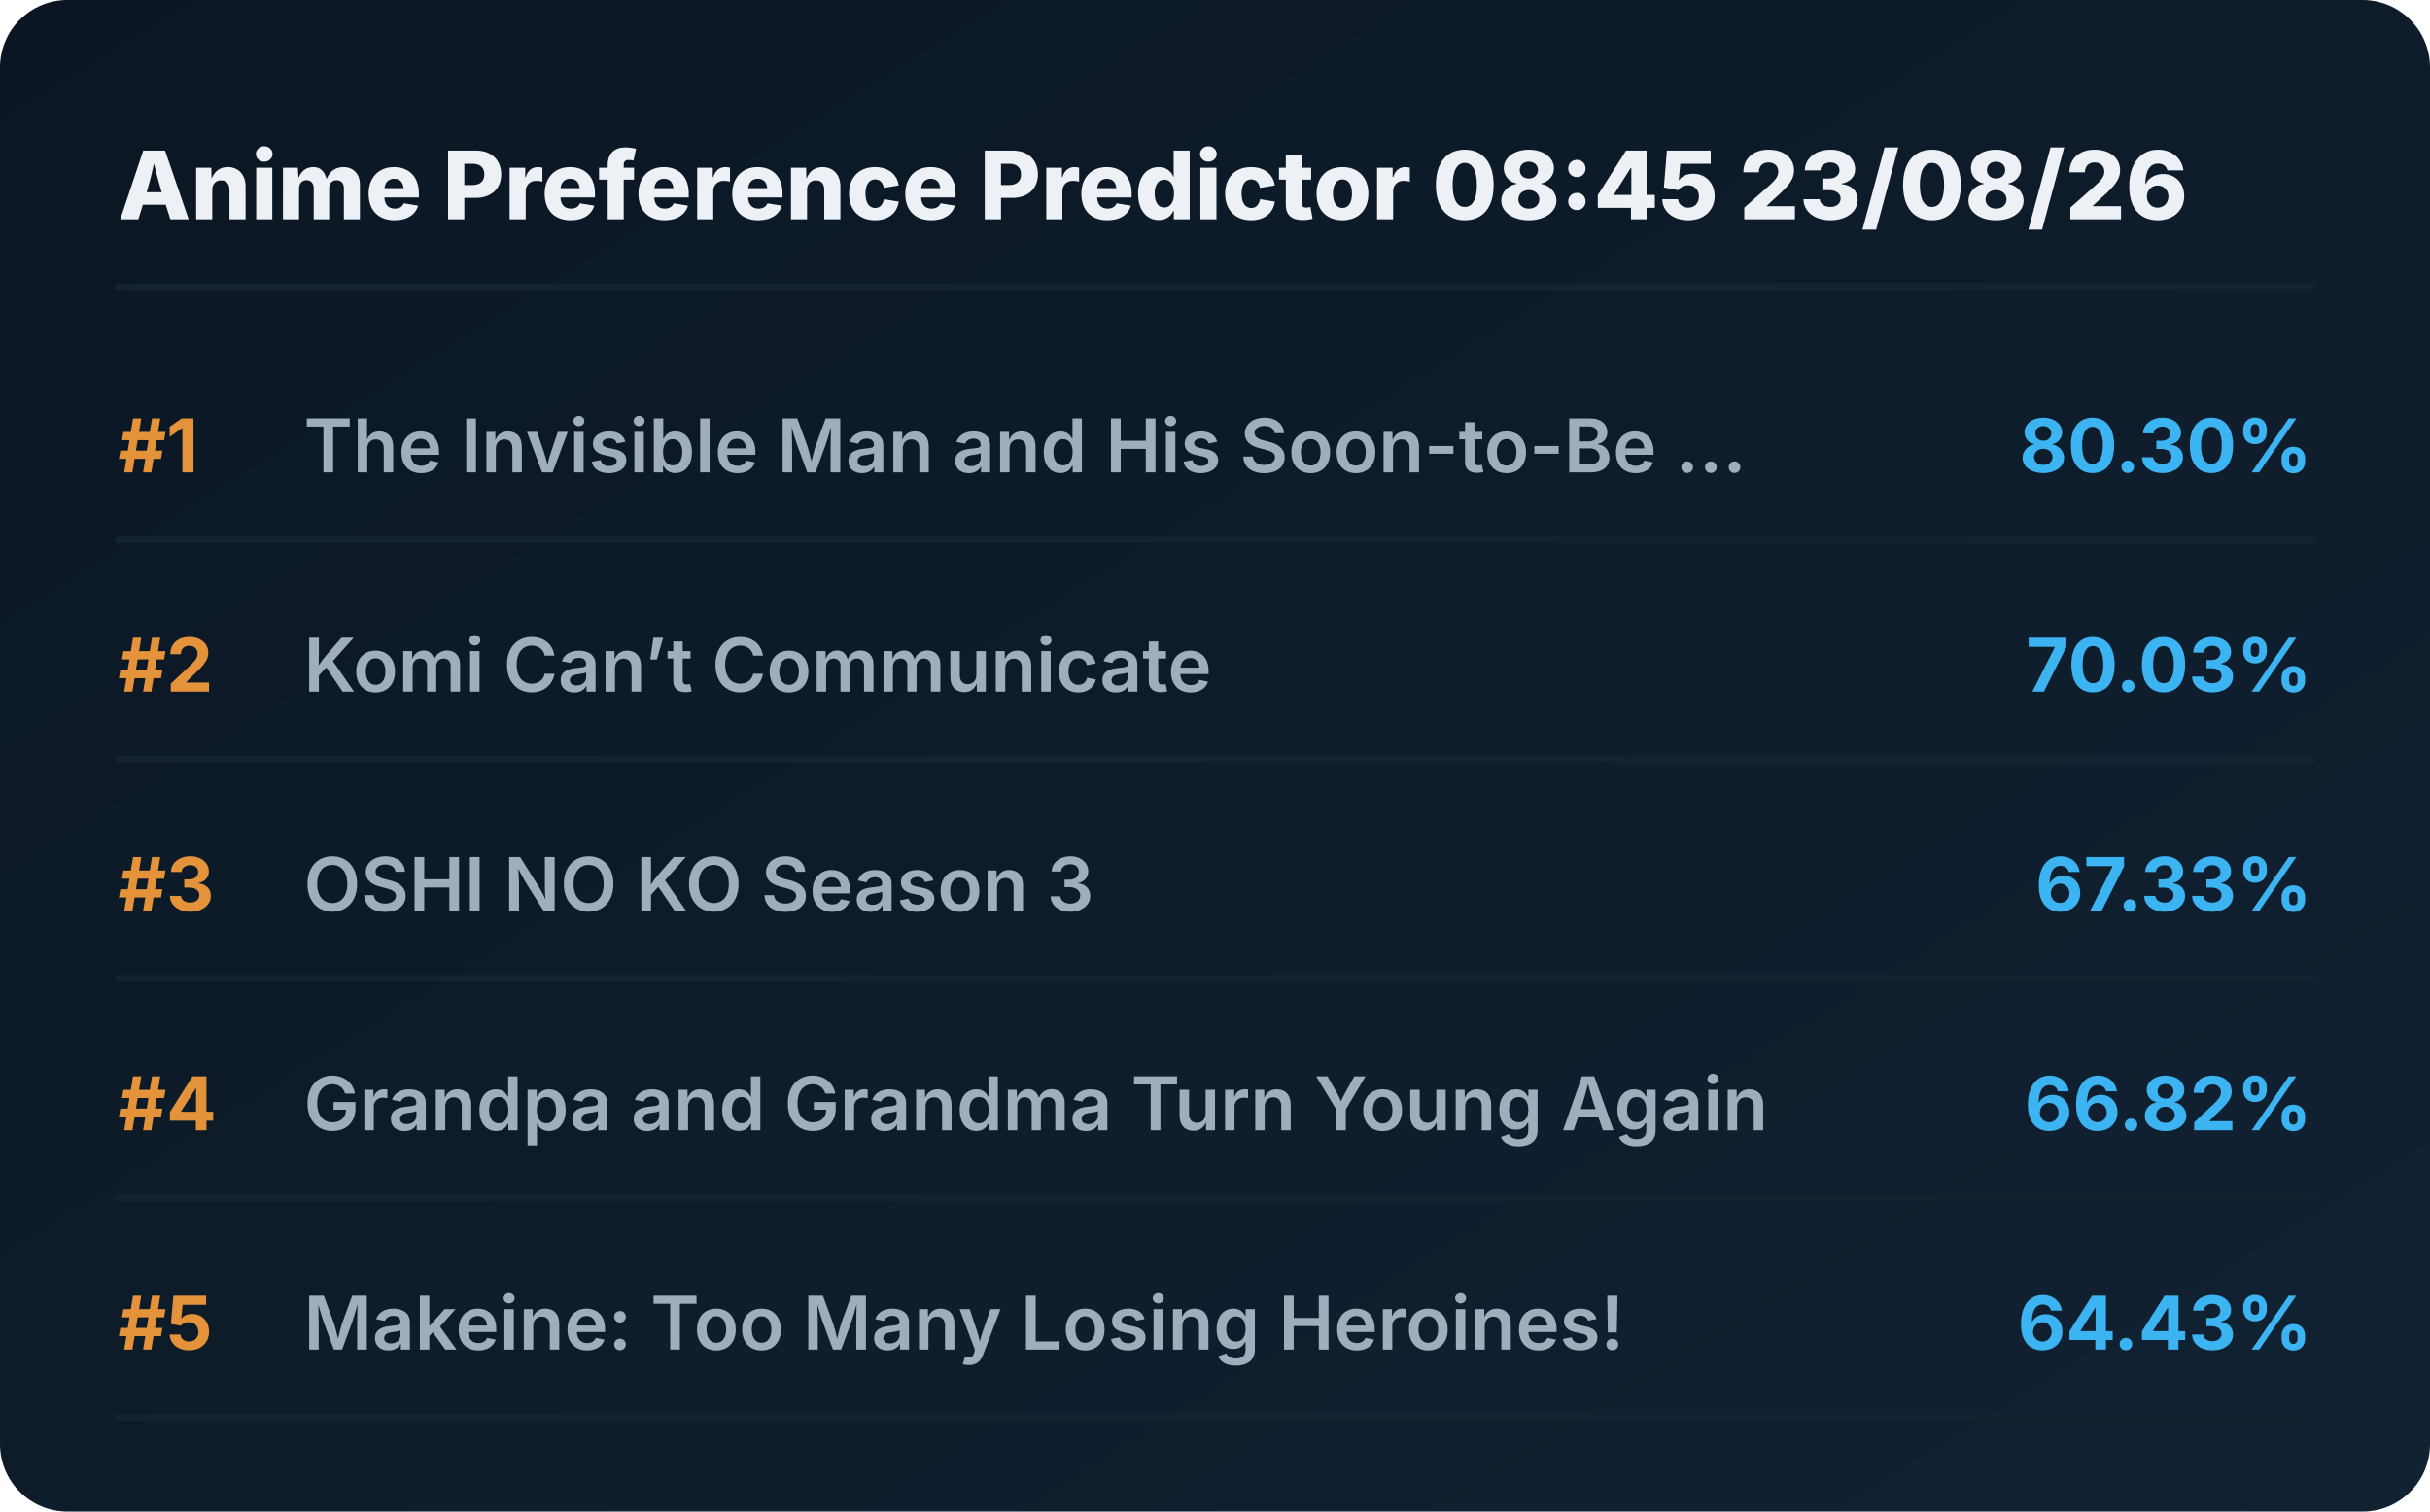
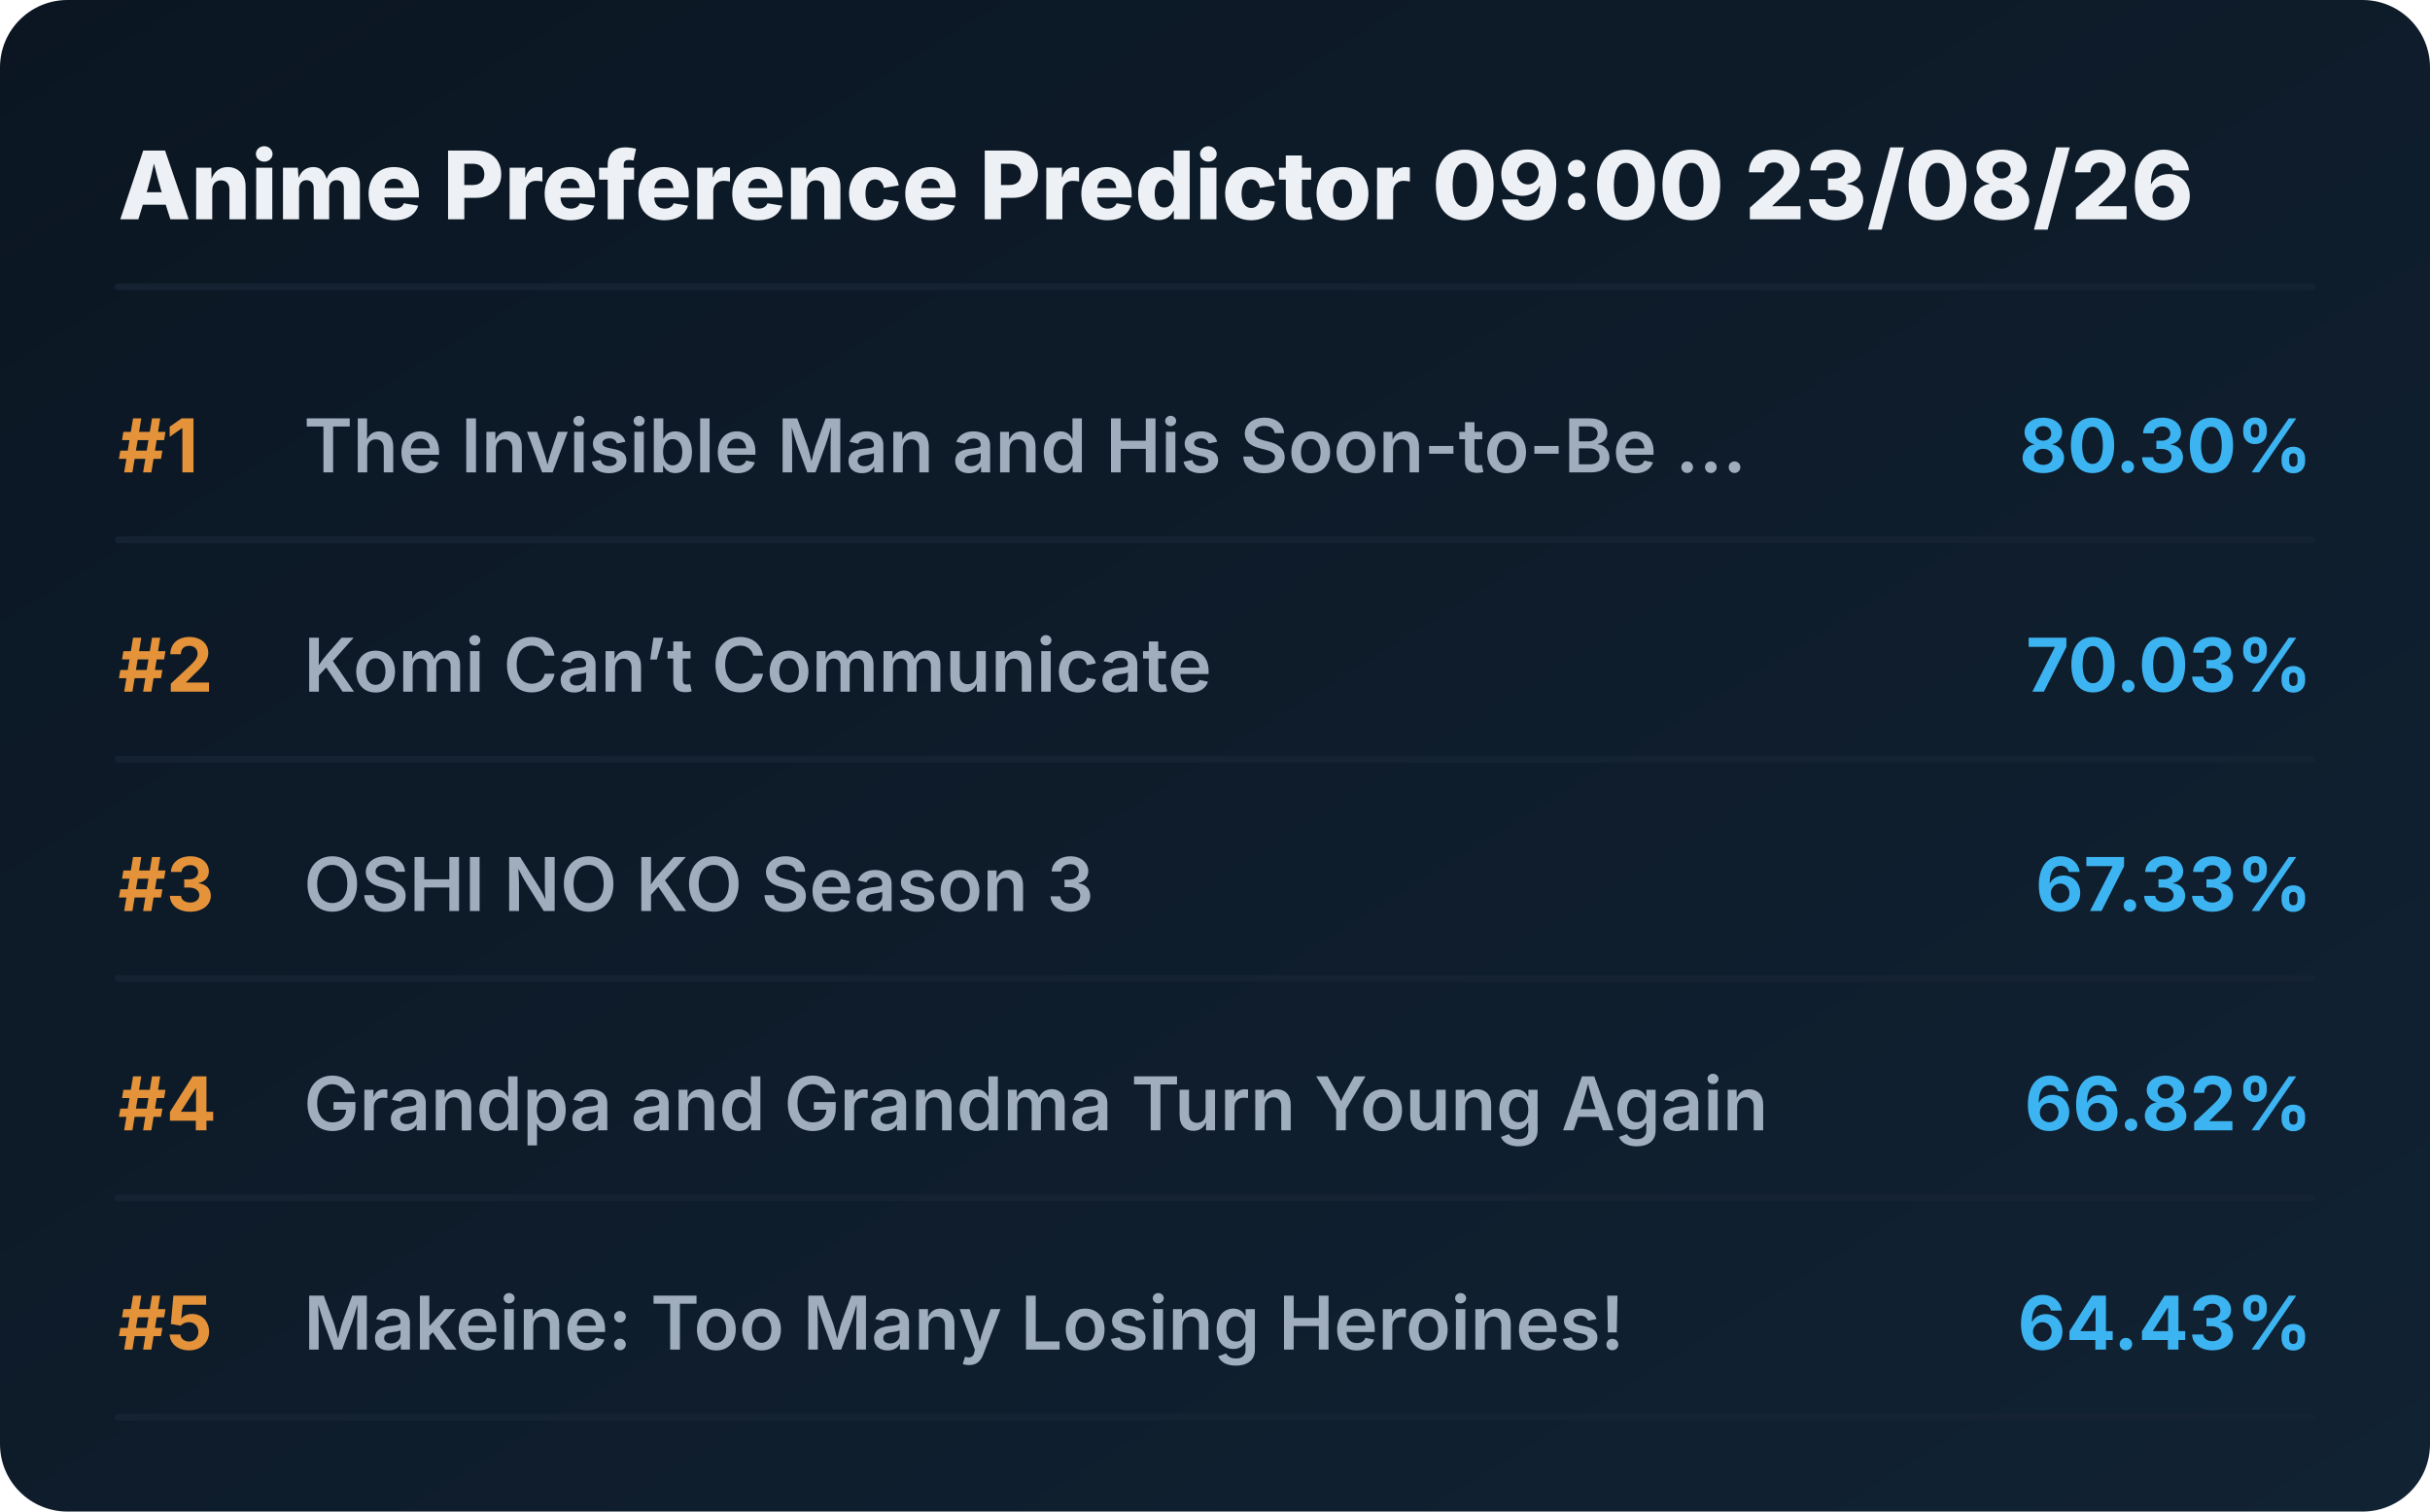
<svg xmlns="http://www.w3.org/2000/svg" viewBox="0 0 720 448" preserveAspectRatio="xMidYMid meet" style="width: 100%; height: auto; max-width: 720px;">
  <defs>
    <linearGradient id="boxGrad" x1="0%" y1="0%" x2="100%" y2="100%">
      <stop offset="0%" stop-color="#0b1622" />
      <stop offset="100%" stop-color="#112233" />
    </linearGradient>
    <clipPath id="titleClip">
      <rect x="90" y="0" width="510" height="100%" />
    </clipPath>
  </defs>
  <style>
    .bg { fill: url(#boxGrad); rx: 20px; }
    .header { font-family: 'Overpass', 'Inter', system-ui, sans-serif; font-weight: 800; font-size: 28px; fill: #edf1f5; }
    .rank { font-family: 'Overpass', 'Inter', system-ui, sans-serif; font-weight: 700; font-size: 22px; fill: #e5933a; }
    .title { font-family: 'Overpass', 'Inter', system-ui, sans-serif; font-weight: 600; font-size: 22px; fill: #9fadbd; }
    .score { font-family: 'Overpass', 'Inter', system-ui, sans-serif; font-weight: 700; font-size: 22px; fill: #3db4f2; }
    .line { stroke: #152232; stroke-width: 2; stroke-linecap: round; }
  </style>
  <rect class="bg" width="720" height="448" />
-   <text x="35" y="65" class="header">Anime Preference Predictor 08:45 23/08/26</text>
+   <text x="35" y="65" class="header">Anime Preference Predictor 09:00 23/08/26</text>
  <line x1="35" y1="85" x2="685" y2="85" class="line" />
  <g transform="translate(0, 0)">
    <text x="35" y="140" class="rank">#1</text>
    <text x="90" y="140" class="title">The Invisible Man and His Soon-to-Be ...</text>
    <text x="685" y="140" class="score" text-anchor="end">80.30%</text>
    <line x1="35" y1="160" x2="685" y2="160" class="line" />
  </g>
  <g transform="translate(0, 65)">
    <text x="35" y="140" class="rank">#2</text>
    <text x="90" y="140" class="title">Komi Can’t Communicate</text>
    <text x="685" y="140" class="score" text-anchor="end">70.03%</text>
    <line x1="35" y1="160" x2="685" y2="160" class="line" />
  </g>
  <g transform="translate(0, 130)">
    <text x="35" y="140" class="rank">#3</text>
    <text x="90" y="140" class="title">OSHI NO KO Season 3</text>
    <text x="685" y="140" class="score" text-anchor="end">67.33%</text>
    <line x1="35" y1="160" x2="685" y2="160" class="line" />
  </g>
  <g transform="translate(0, 195)">
    <text x="35" y="140" class="rank">#4</text>
    <text x="90" y="140" class="title">Grandpa and Grandma Turn Young Again</text>
    <text x="685" y="140" class="score" text-anchor="end">66.82%</text>
    <line x1="35" y1="160" x2="685" y2="160" class="line" />
  </g>
  <g transform="translate(0, 260)">
    <text x="35" y="140" class="rank">#5</text>
    <text x="90" y="140" class="title">Makeine: Too Many Losing Heroines!</text>
    <text x="685" y="140" class="score" text-anchor="end">64.43%</text>
    <line x1="35" y1="160" x2="685" y2="160" class="line" />
  </g>
</svg>
